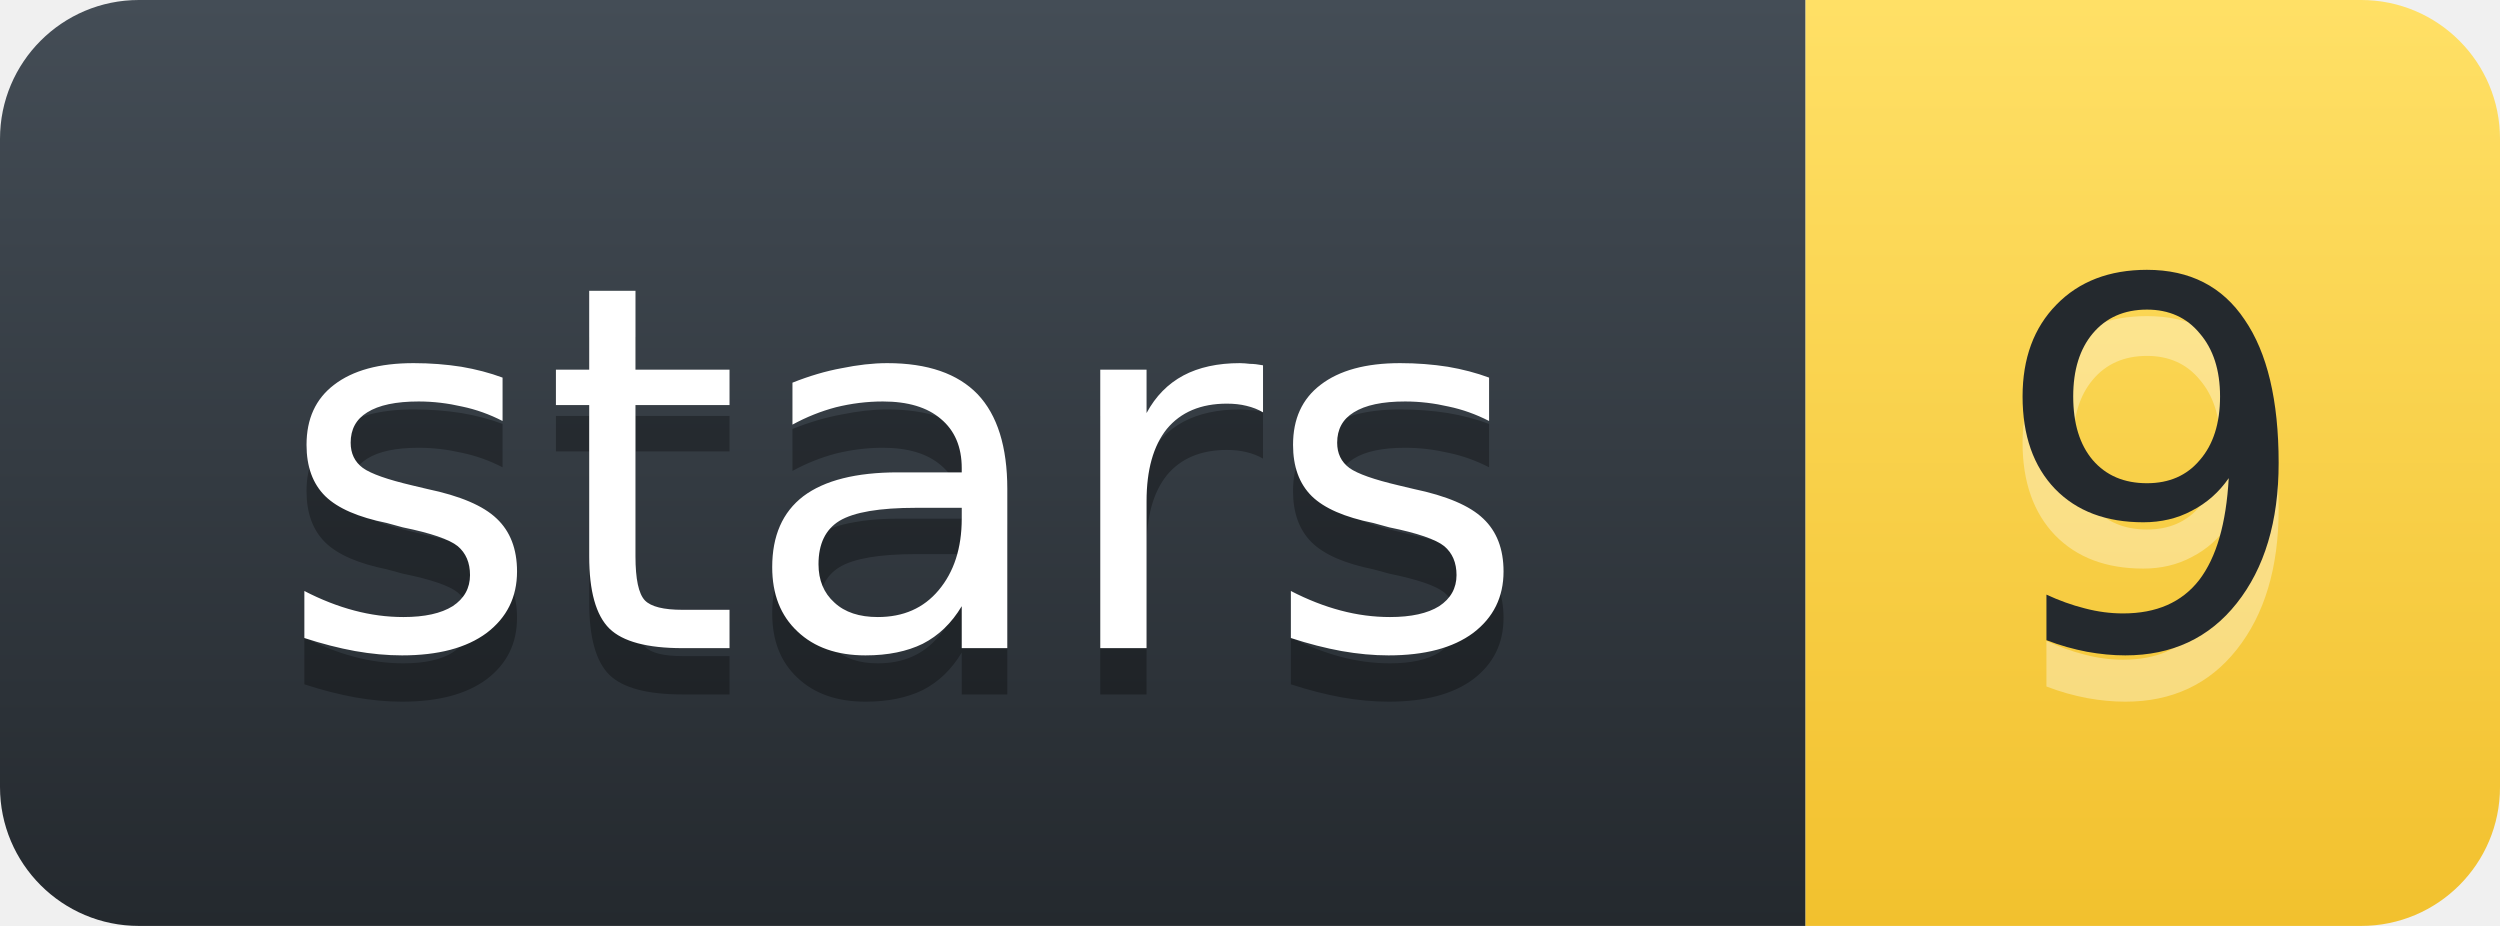
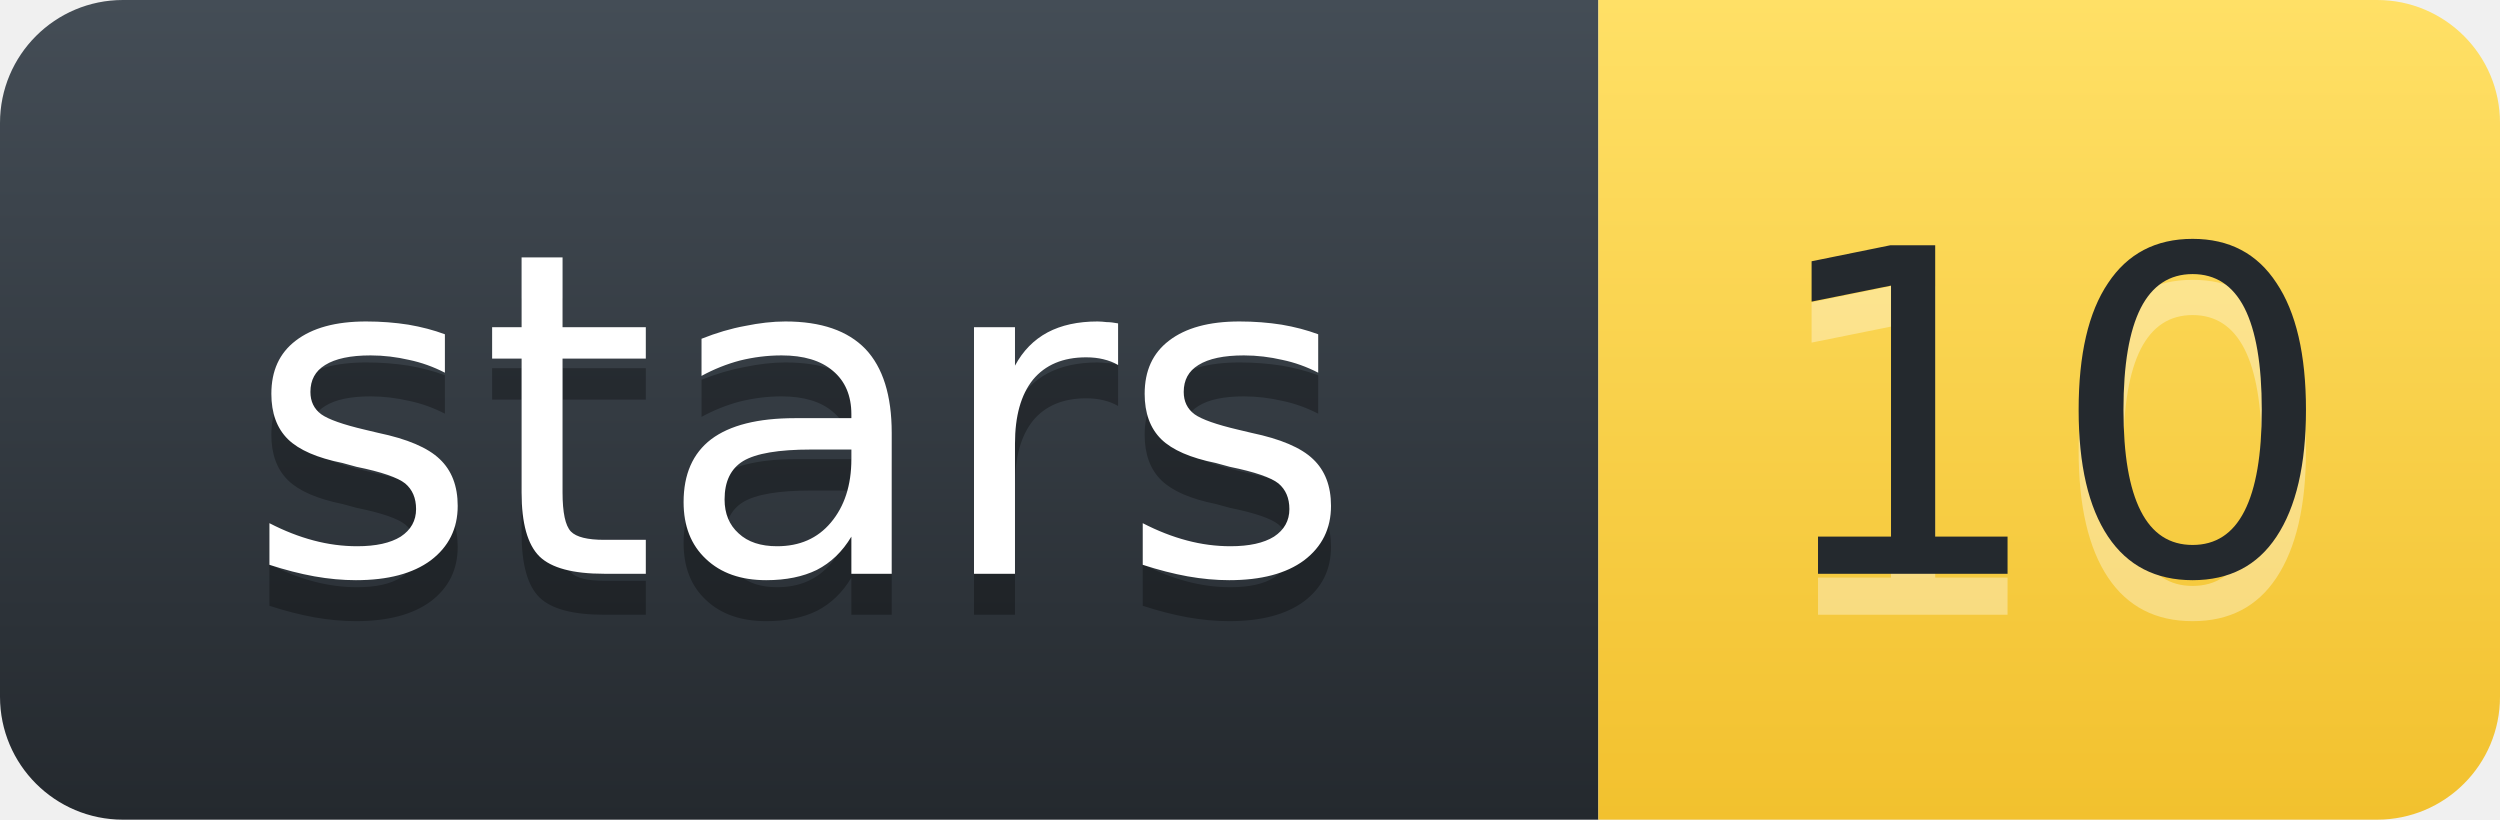
- <svg xmlns="http://www.w3.org/2000/svg" width="54.0" height="20" role="img" aria-label="stars: 9">
+ <svg xmlns="http://www.w3.org/2000/svg" width="61.0" height="20" role="img" aria-label="stars: 10">
  <defs>
    <linearGradient id="l" x1="50%" y1="0%" x2="50%" y2="100%">
      <stop stop-color="#444D56" offset="0%" />
      <stop stop-color="#24292E" offset="100%" />
    </linearGradient>
    <linearGradient id="v" x1="50%" y1="0%" x2="50%" y2="100%">
      <stop stop-color="#FFE066" offset="0%" />
      <stop stop-color="#F2C12E" offset="100%" />
    </linearGradient>
  </defs>
  <g fill="none" fill-rule="evenodd" font-family="'DejaVu Sans',Verdana,Geneva,sans-serif" font-size="11" text-anchor="middle">
    <path d="M0,3 C0,1.343 1.343,0 3,0 L39.0,0 L39.0,20 L3,20 C1.343,20 0,18.657 0,17 Z" fill="url(#l)" />
-     <path d="M39.0,0 L51.0,0 C52.657,0 54.0,1.343 54.0,3 L54.0,17 C54.0,18.657 52.657,20 51.0,20 L39.0,20 Z" fill="url(#v)" />
+     <path d="M39.0,0 L58.0,0 C59.657,0 61.0,1.343 61.0,3 L61.0,17 C61.0,18.657 59.657,20 58.0,20 L39.0,20 Z" fill="url(#v)" />
    <text x="19.5" y="15" fill="#010101" fill-opacity=".3" textLength="28.0" lengthAdjust="spacingAndGlyphs" aria-hidden="true">stars</text>
    <text x="19.5" y="14" fill="#FFFFFF" textLength="28.0" lengthAdjust="spacingAndGlyphs">stars</text>
-     <text x="46.5" y="15" fill="#FFFFFF" fill-opacity=".35" textLength="7.0" lengthAdjust="spacingAndGlyphs" aria-hidden="true">9</text>
-     <text x="46.5" y="14" fill="#24292E" textLength="7.0" lengthAdjust="spacingAndGlyphs">9</text>
+     <text x="50.0" y="15" fill="#FFFFFF" fill-opacity=".35" textLength="14.0" lengthAdjust="spacingAndGlyphs" aria-hidden="true">10</text>
+     <text x="50.0" y="14" fill="#24292E" textLength="14.0" lengthAdjust="spacingAndGlyphs">10</text>
  </g>
</svg>
